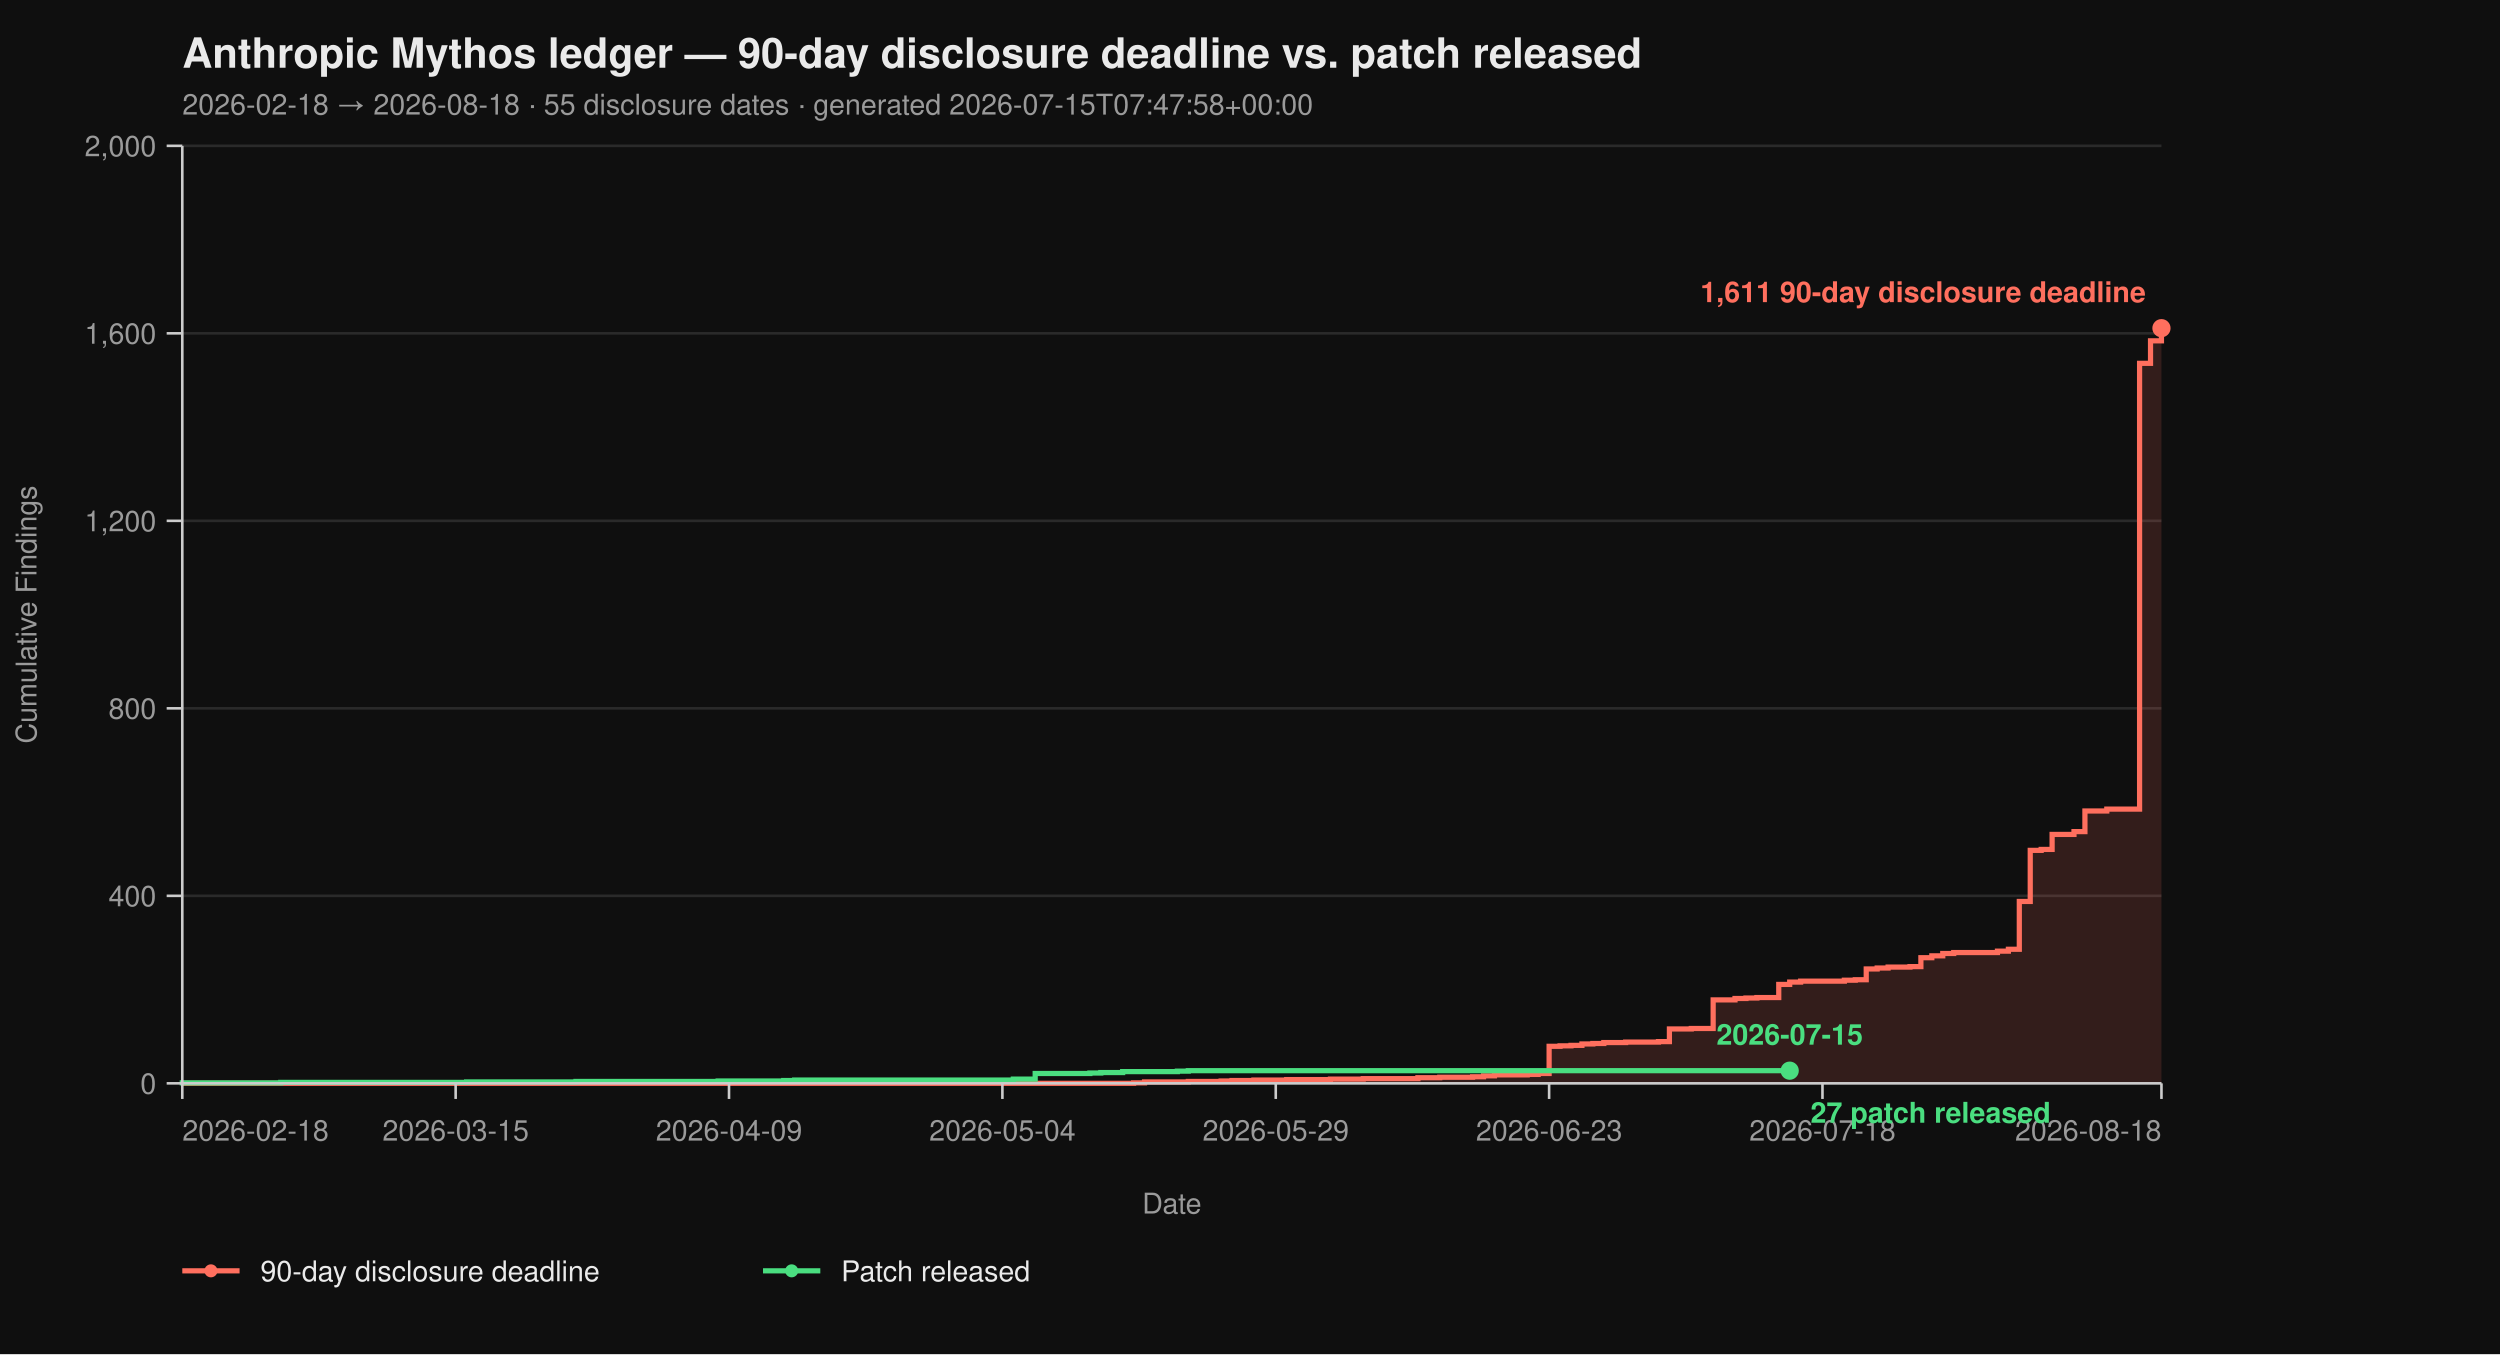
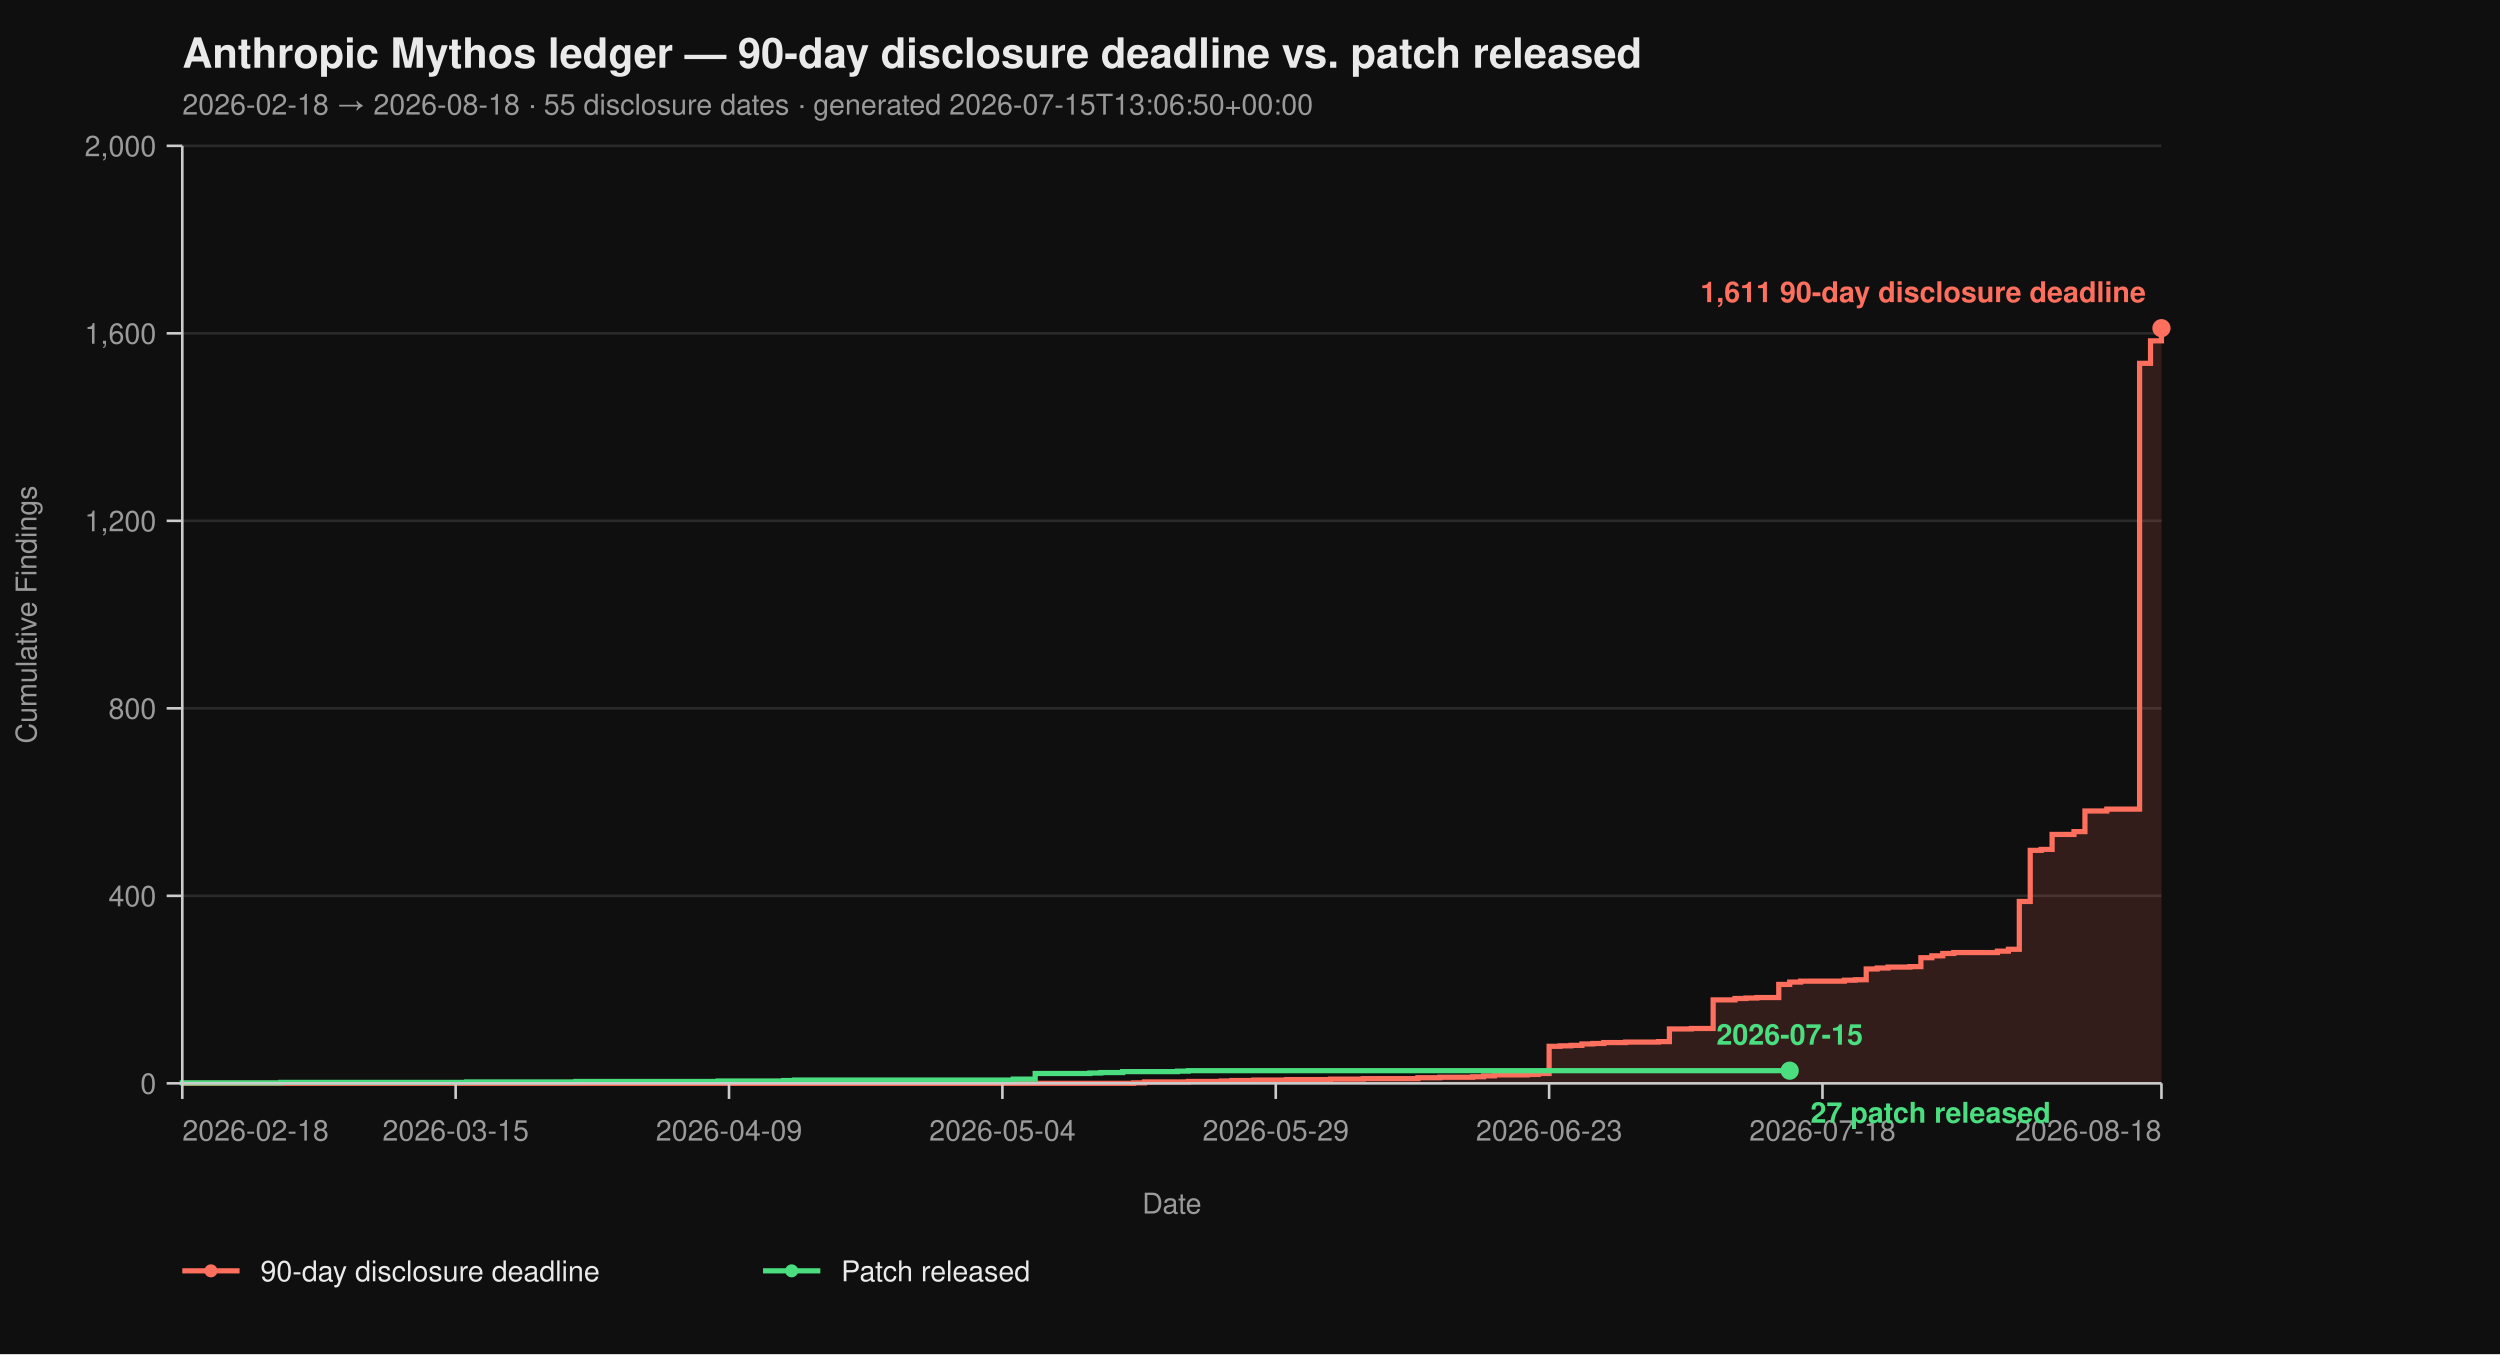
<svg xmlns="http://www.w3.org/2000/svg" viewBox="0 0 960 520" width="960" height="520" font-family="-apple-system, BlinkMacSystemFont, 'Segoe UI', Helvetica, Arial, sans-serif">
  <rect width="100%" height="100%" fill="#0f0f0f" />
  <text x="70" y="26" fill="#eaeaea" font-size="16" font-weight="700">Anthropic Mythos ledger — 90-day disclosure deadline vs. patch released</text>
-   <text x="70" y="44" fill="#9a9a9a" font-size="11">2026-02-18 → 2026-08-18  ·  55 disclosure dates  ·  generated 2026-07-15T07:47:58+00:00</text>
+   <text x="70" y="44" fill="#9a9a9a" font-size="11">2026-02-18 → 2026-08-18  ·  55 disclosure dates  ·  generated 2026-07-15T13:06:50+00:00</text>
  <line x1="70" y1="416.00" x2="830" y2="416.00" stroke="#2a2a2a" stroke-width="1" />
  <line x1="70" y1="344.00" x2="830" y2="344.00" stroke="#2a2a2a" stroke-width="1" />
  <line x1="70" y1="272.00" x2="830" y2="272.00" stroke="#2a2a2a" stroke-width="1" />
  <line x1="70" y1="200.00" x2="830" y2="200.00" stroke="#2a2a2a" stroke-width="1" />
  <line x1="70" y1="128.00" x2="830" y2="128.00" stroke="#2a2a2a" stroke-width="1" />
  <line x1="70" y1="56.00" x2="830" y2="56.00" stroke="#2a2a2a" stroke-width="1" />
  <path d="M 70.00 416.00 L 435.30 416.00 L 435.30 415.82 L 439.50 415.82 L 439.50 415.46 L 456.30 415.46 L 456.30 415.28 L 468.90 415.28 L 468.90 415.10 L 473.09 415.10 L 473.09 414.92 L 481.49 414.92 L 481.49 414.74 L 494.09 414.74 L 494.09 414.56 L 510.88 414.56 L 510.88 414.38 L 523.48 414.38 L 523.48 414.20 L 544.48 414.20 L 544.48 413.84 L 552.87 413.84 L 552.87 413.66 L 565.47 413.66 L 565.47 413.48 L 569.67 413.48 L 569.67 413.12 L 573.87 413.12 L 573.87 412.76 L 586.46 412.76 L 586.46 412.58 L 590.66 412.58 L 590.66 412.22 L 594.86 412.22 L 594.86 401.78 L 599.06 401.78 L 599.06 401.60 L 603.26 401.60 L 603.26 401.42 L 607.46 401.42 L 607.46 400.88 L 611.66 400.88 L 611.66 400.70 L 615.86 400.70 L 615.86 400.34 L 624.25 400.34 L 624.25 400.16 L 636.85 400.16 L 636.85 399.98 L 641.05 399.98 L 641.05 395.12 L 649.45 395.12 L 649.45 394.94 L 657.85 394.94 L 657.85 383.96 L 666.24 383.96 L 666.24 383.42 L 670.44 383.42 L 670.44 383.24 L 674.64 383.24 L 674.64 383.06 L 683.04 383.06 L 683.04 378.02 L 687.24 378.02 L 687.24 377.12 L 691.44 377.12 L 691.44 376.76 L 708.23 376.76 L 708.23 376.40 L 712.43 376.40 L 712.43 376.22 L 716.63 376.22 L 716.63 372.08 L 720.83 372.08 L 720.83 371.72 L 725.03 371.72 L 725.03 371.36 L 733.43 371.36 L 733.43 371.18 L 737.62 371.18 L 737.62 367.76 L 741.82 367.76 L 741.82 367.04 L 746.02 367.04 L 746.02 366.14 L 750.22 366.14 L 750.22 365.78 L 767.02 365.78 L 767.02 365.24 L 771.22 365.24 L 771.22 364.52 L 775.41 364.52 L 775.41 346.16 L 779.61 346.16 L 779.61 326.54 L 783.81 326.54 L 783.81 326.18 L 788.01 326.18 L 788.01 320.42 L 796.41 320.42 L 796.41 319.34 L 800.61 319.34 L 800.61 311.42 L 809.01 311.42 L 809.01 310.70 L 821.60 310.70 L 821.60 139.52 L 825.80 139.52 L 825.80 130.88 L 830.00 130.88 L 830.00 126.02 L 830.00 126.02 L 830.00 416.00 Z" fill="#ff6f5e26" stroke="none" />
  <path d="M 70.00 416.00 L 435.30 416.00 L 435.30 415.82 L 439.50 415.82 L 439.50 415.46 L 456.30 415.46 L 456.30 415.28 L 468.90 415.28 L 468.90 415.10 L 473.09 415.10 L 473.09 414.92 L 481.49 414.92 L 481.49 414.74 L 494.09 414.74 L 494.09 414.56 L 510.88 414.56 L 510.88 414.38 L 523.48 414.38 L 523.48 414.20 L 544.48 414.20 L 544.48 413.84 L 552.87 413.84 L 552.87 413.66 L 565.47 413.66 L 565.47 413.48 L 569.67 413.48 L 569.67 413.12 L 573.87 413.12 L 573.87 412.76 L 586.46 412.76 L 586.46 412.58 L 590.66 412.58 L 590.66 412.22 L 594.86 412.22 L 594.86 401.78 L 599.06 401.78 L 599.06 401.60 L 603.26 401.60 L 603.26 401.42 L 607.46 401.42 L 607.46 400.88 L 611.66 400.88 L 611.66 400.70 L 615.86 400.70 L 615.86 400.34 L 624.25 400.34 L 624.25 400.16 L 636.85 400.16 L 636.85 399.98 L 641.05 399.98 L 641.05 395.12 L 649.45 395.12 L 649.45 394.94 L 657.85 394.94 L 657.85 383.96 L 666.24 383.96 L 666.24 383.42 L 670.44 383.42 L 670.44 383.24 L 674.64 383.24 L 674.64 383.06 L 683.04 383.06 L 683.04 378.02 L 687.24 378.02 L 687.24 377.12 L 691.44 377.12 L 691.44 376.76 L 708.23 376.76 L 708.23 376.40 L 712.43 376.40 L 712.43 376.22 L 716.63 376.22 L 716.63 372.08 L 720.83 372.08 L 720.83 371.72 L 725.03 371.72 L 725.03 371.36 L 733.43 371.36 L 733.43 371.18 L 737.62 371.18 L 737.62 367.76 L 741.82 367.76 L 741.82 367.04 L 746.02 367.04 L 746.02 366.14 L 750.22 366.14 L 750.22 365.78 L 767.02 365.78 L 767.02 365.24 L 771.22 365.24 L 771.22 364.52 L 775.41 364.52 L 775.41 346.16 L 779.61 346.16 L 779.61 326.54 L 783.81 326.54 L 783.81 326.18 L 788.01 326.18 L 788.01 320.42 L 796.41 320.42 L 796.41 319.34 L 800.61 319.34 L 800.61 311.42 L 809.01 311.42 L 809.01 310.70 L 821.60 310.70 L 821.60 139.52 L 825.80 139.52 L 825.80 130.88 L 830.00 130.88 L 830.00 126.02 L 830.00 126.02" fill="none" stroke="#ff6f5e" stroke-width="2" stroke-linejoin="miter" stroke-linecap="butt" />
  <path d="M 70.00 416.00 L 70.00 416.00 L 70.00 415.82 L 107.79 415.82 L 107.79 415.64 L 179.17 415.64 L 179.17 415.46 L 221.16 415.46 L 221.16 415.28 L 275.75 415.28 L 275.75 415.10 L 300.94 415.10 L 300.94 414.92 L 305.14 414.92 L 305.14 414.74 L 389.12 414.74 L 389.12 414.38 L 397.51 414.38 L 397.51 412.22 L 418.51 412.22 L 418.51 412.04 L 422.71 412.04 L 422.71 411.86 L 431.10 411.86 L 431.10 411.50 L 452.10 411.50 L 452.10 411.32 L 456.30 411.32 L 456.30 411.14 L 687.24 411.14" fill="none" stroke="#4ade80" stroke-width="2" stroke-linejoin="miter" stroke-linecap="butt" />
  <line x1="70" y1="56" x2="70" y2="416" stroke="#cccccc" stroke-width="1" />
  <line x1="70" y1="416" x2="830" y2="416" stroke="#cccccc" stroke-width="1" />
  <line x1="64" y1="416.00" x2="70" y2="416.00" stroke="#cccccc" stroke-width="1" />
  <line x1="64" y1="344.00" x2="70" y2="344.00" stroke="#cccccc" stroke-width="1" />
  <line x1="64" y1="272.00" x2="70" y2="272.00" stroke="#cccccc" stroke-width="1" />
  <line x1="64" y1="200.00" x2="70" y2="200.00" stroke="#cccccc" stroke-width="1" />
  <line x1="64" y1="128.00" x2="70" y2="128.00" stroke="#cccccc" stroke-width="1" />
  <line x1="64" y1="56.00" x2="70" y2="56.00" stroke="#cccccc" stroke-width="1" />
  <text x="60" y="420.00" text-anchor="end" fill="#9a9a9a" font-size="11">0</text>
  <text x="60" y="348.00" text-anchor="end" fill="#9a9a9a" font-size="11">400</text>
  <text x="60" y="276.00" text-anchor="end" fill="#9a9a9a" font-size="11">800</text>
  <text x="60" y="204.00" text-anchor="end" fill="#9a9a9a" font-size="11">1,200</text>
  <text x="60" y="132.00" text-anchor="end" fill="#9a9a9a" font-size="11">1,600</text>
  <text x="60" y="60.00" text-anchor="end" fill="#9a9a9a" font-size="11">2,000</text>
  <text x="14" y="236.00" fill="#9a9a9a" font-size="11" transform="rotate(-90 14 236.00)" text-anchor="middle">Cumulative Findings</text>
  <line x1="70.00" y1="416" x2="70.00" y2="422" stroke="#cccccc" stroke-width="1" />
  <line x1="174.97" y1="416" x2="174.97" y2="422" stroke="#cccccc" stroke-width="1" />
  <line x1="279.94" y1="416" x2="279.94" y2="422" stroke="#cccccc" stroke-width="1" />
  <line x1="384.92" y1="416" x2="384.92" y2="422" stroke="#cccccc" stroke-width="1" />
  <line x1="489.89" y1="416" x2="489.89" y2="422" stroke="#cccccc" stroke-width="1" />
  <line x1="594.86" y1="416" x2="594.86" y2="422" stroke="#cccccc" stroke-width="1" />
  <line x1="699.83" y1="416" x2="699.83" y2="422" stroke="#cccccc" stroke-width="1" />
  <line x1="830.00" y1="416" x2="830.00" y2="422" stroke="#cccccc" stroke-width="1" />
  <text x="70.00" y="438" text-anchor="start" fill="#9a9a9a" font-size="11">2026-02-18</text>
  <text x="174.97" y="438" text-anchor="middle" fill="#9a9a9a" font-size="11">2026-03-15</text>
  <text x="279.94" y="438" text-anchor="middle" fill="#9a9a9a" font-size="11">2026-04-09</text>
  <text x="384.92" y="438" text-anchor="middle" fill="#9a9a9a" font-size="11">2026-05-04</text>
  <text x="489.89" y="438" text-anchor="middle" fill="#9a9a9a" font-size="11">2026-05-29</text>
  <text x="594.86" y="438" text-anchor="middle" fill="#9a9a9a" font-size="11">2026-06-23</text>
  <text x="699.83" y="438" text-anchor="middle" fill="#9a9a9a" font-size="11">2026-07-18</text>
  <text x="830.00" y="438" text-anchor="end" fill="#9a9a9a" font-size="11">2026-08-18</text>
  <text x="450.00" y="466" fill="#9a9a9a" font-size="11" text-anchor="middle">Date</text>
  <circle cx="830.00" cy="126.02" r="3.5" fill="#ff6f5e" />
  <text x="824.00" y="116.02" text-anchor="end" fill="#ff6f5e" font-size="11" font-weight="600">1,611 90-day disclosure deadline</text>
  <circle cx="687.24" cy="411.14" r="3.5" fill="#4ade80" />
  <text x="695.24" y="431.14" text-anchor="start" fill="#4ade80" font-size="11" font-weight="600">27 patch released</text>
  <text x="687.24" y="401.14" text-anchor="middle" fill="#4ade80" font-size="11" font-weight="600">2026-07-15</text>
  <line x1="70" y1="488" x2="92" y2="488" stroke="#ff6f5e" stroke-width="2" />
  <circle cx="81" cy="488" r="2.5" fill="#ff6f5e" />
  <text x="100" y="492" fill="#eaeaea" font-size="11">90-day disclosure deadline</text>
  <line x1="293.0" y1="488" x2="315.0" y2="488" stroke="#4ade80" stroke-width="2" />
  <circle cx="304.0" cy="488" r="2.5" fill="#4ade80" />
  <text x="323.0" y="492" fill="#eaeaea" font-size="11">Patch released</text>
</svg>
